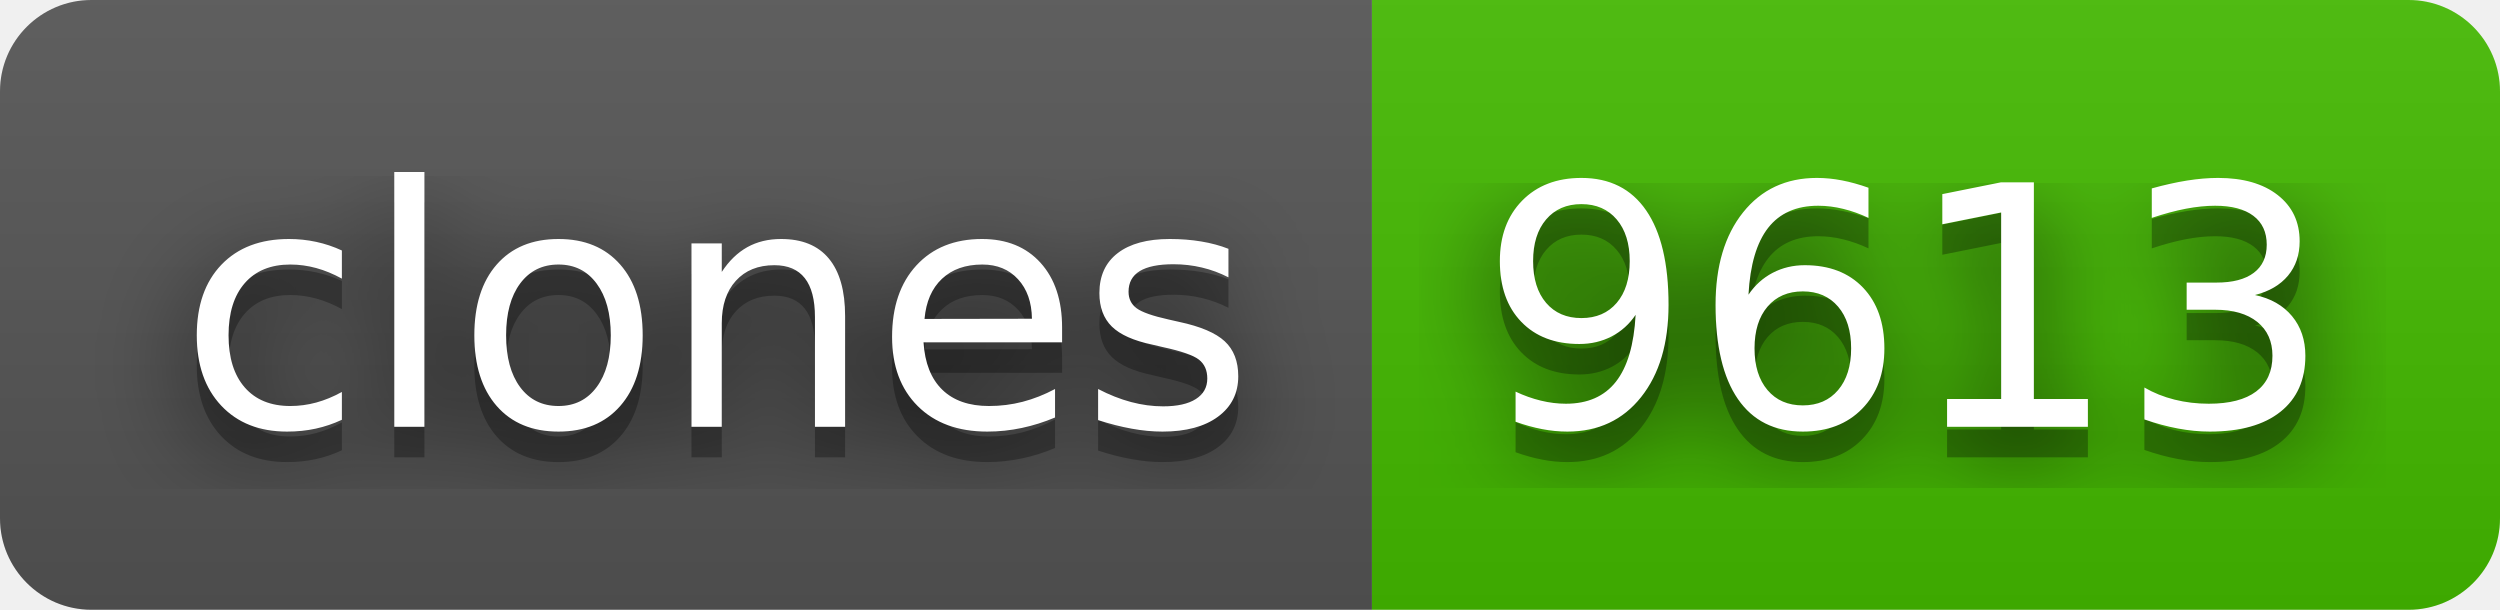
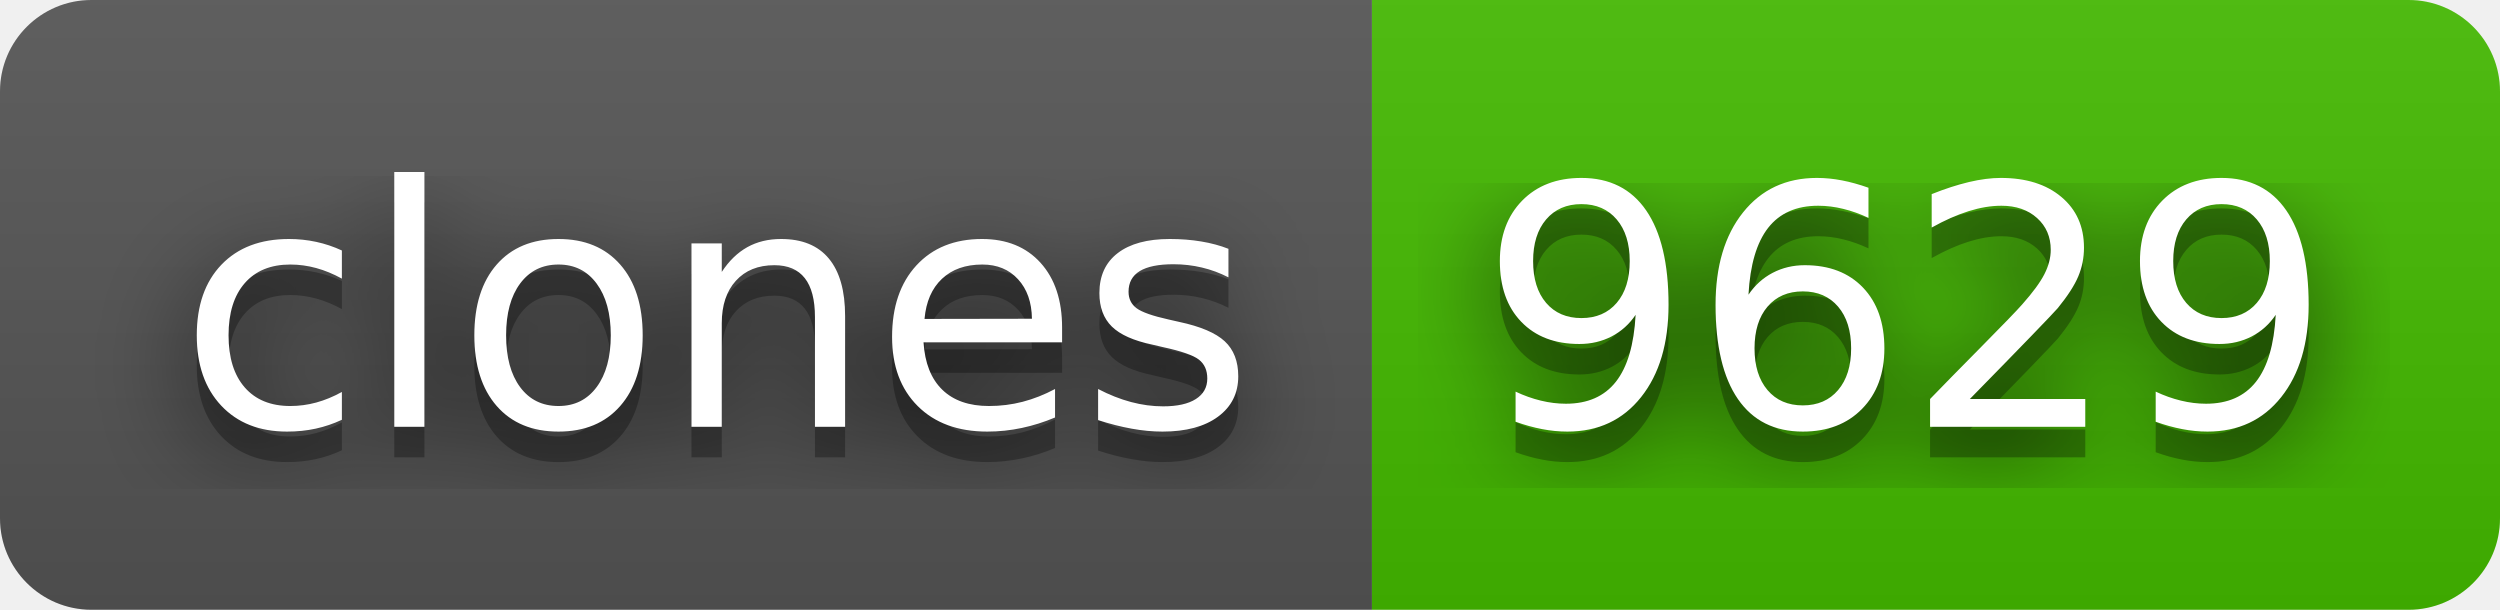
- <svg xmlns="http://www.w3.org/2000/svg" width="82" height="20" role="img" aria-label="clones: 9613">
+ <svg xmlns="http://www.w3.org/2000/svg" width="82" height="20" role="img" aria-label="clones: 9629">
  <filter id="blur">
    <feGaussianBlur stdDeviation="16" />
  </filter>
  <linearGradient id="s" x2="0" y2="100%">
    <stop offset="0" stop-color="#bbb" stop-opacity=".1" />
    <stop offset="1" stop-opacity=".1" />
  </linearGradient>
  <clipPath id="r">
    <rect width="82" height="20" rx="3" />
  </clipPath>
  <g clip-path="url(#r)">
    <rect width="45" height="20" fill="#555" />
    <rect x="45" width="37" height="20" fill="#4b0" />
    <rect width="82" height="20" fill="url(#s)" />
  </g>
  <g fill="#fff" text-anchor="middle" font-family="Verdana,Geneva,DejaVu Sans,sans-serif" text-rendering="geometricPrecision" font-size="110">
    <g transform="scale(.1)">
      <g aria-hidden="true" fill="#010101">
        <text x="235" y="150" fill-opacity=".8" filter="url(#blur)" textLength="350">clones</text>
        <text x="235" y="150" fill-opacity=".3" textLength="350">clones</text>
      </g>
      <text x="235" y="140" textLength="350">clones</text>
    </g>
    <g transform="scale(.1)">
      <g aria-hidden="true" fill="#010101">
-         <text x="625" y="150" fill-opacity=".8" filter="url(#blur)" textLength="270">9613</text>
-         <text x="625" y="150" fill-opacity=".3" textLength="270">9613</text>
+         <text x="625" y="150" fill-opacity=".8" filter="url(#blur)" textLength="270">9629</text>
+         <text x="625" y="150" fill-opacity=".3" textLength="270">9629</text>
      </g>
-       <text x="625" y="140" textLength="270">9613</text>
+       <text x="625" y="140" textLength="270">9629</text>
    </g>
  </g>
</svg>
